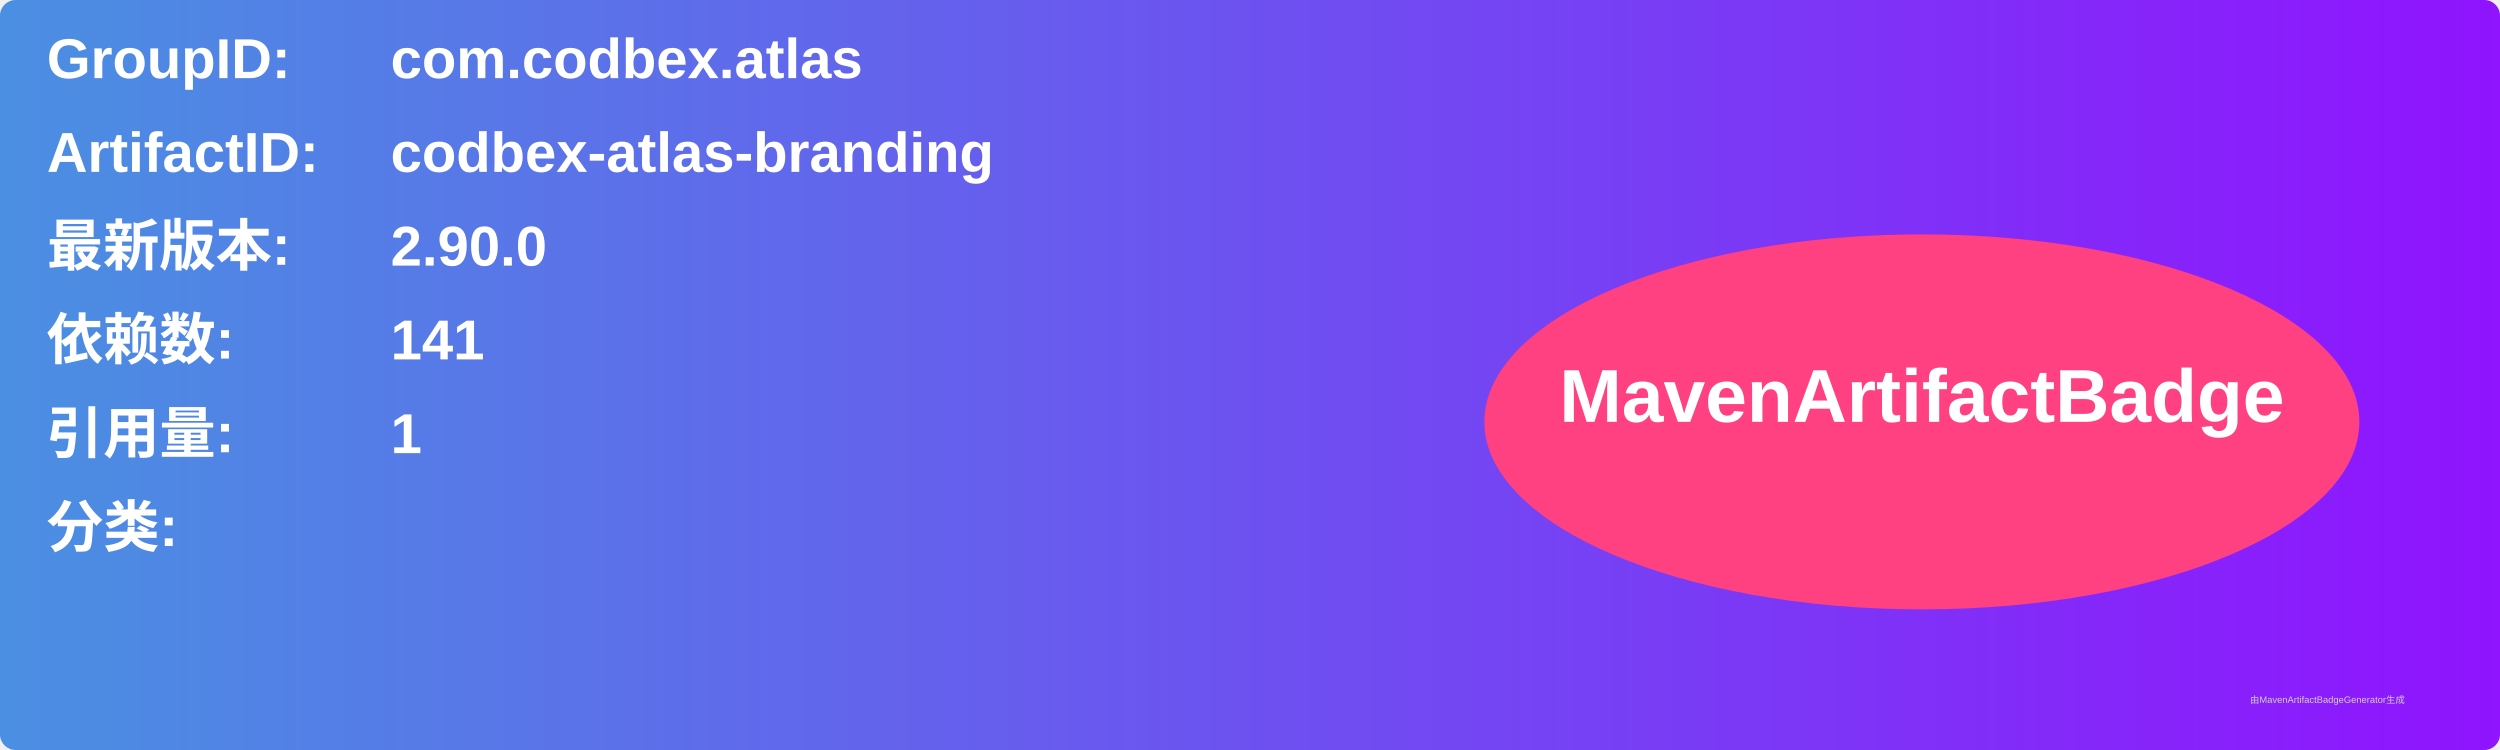
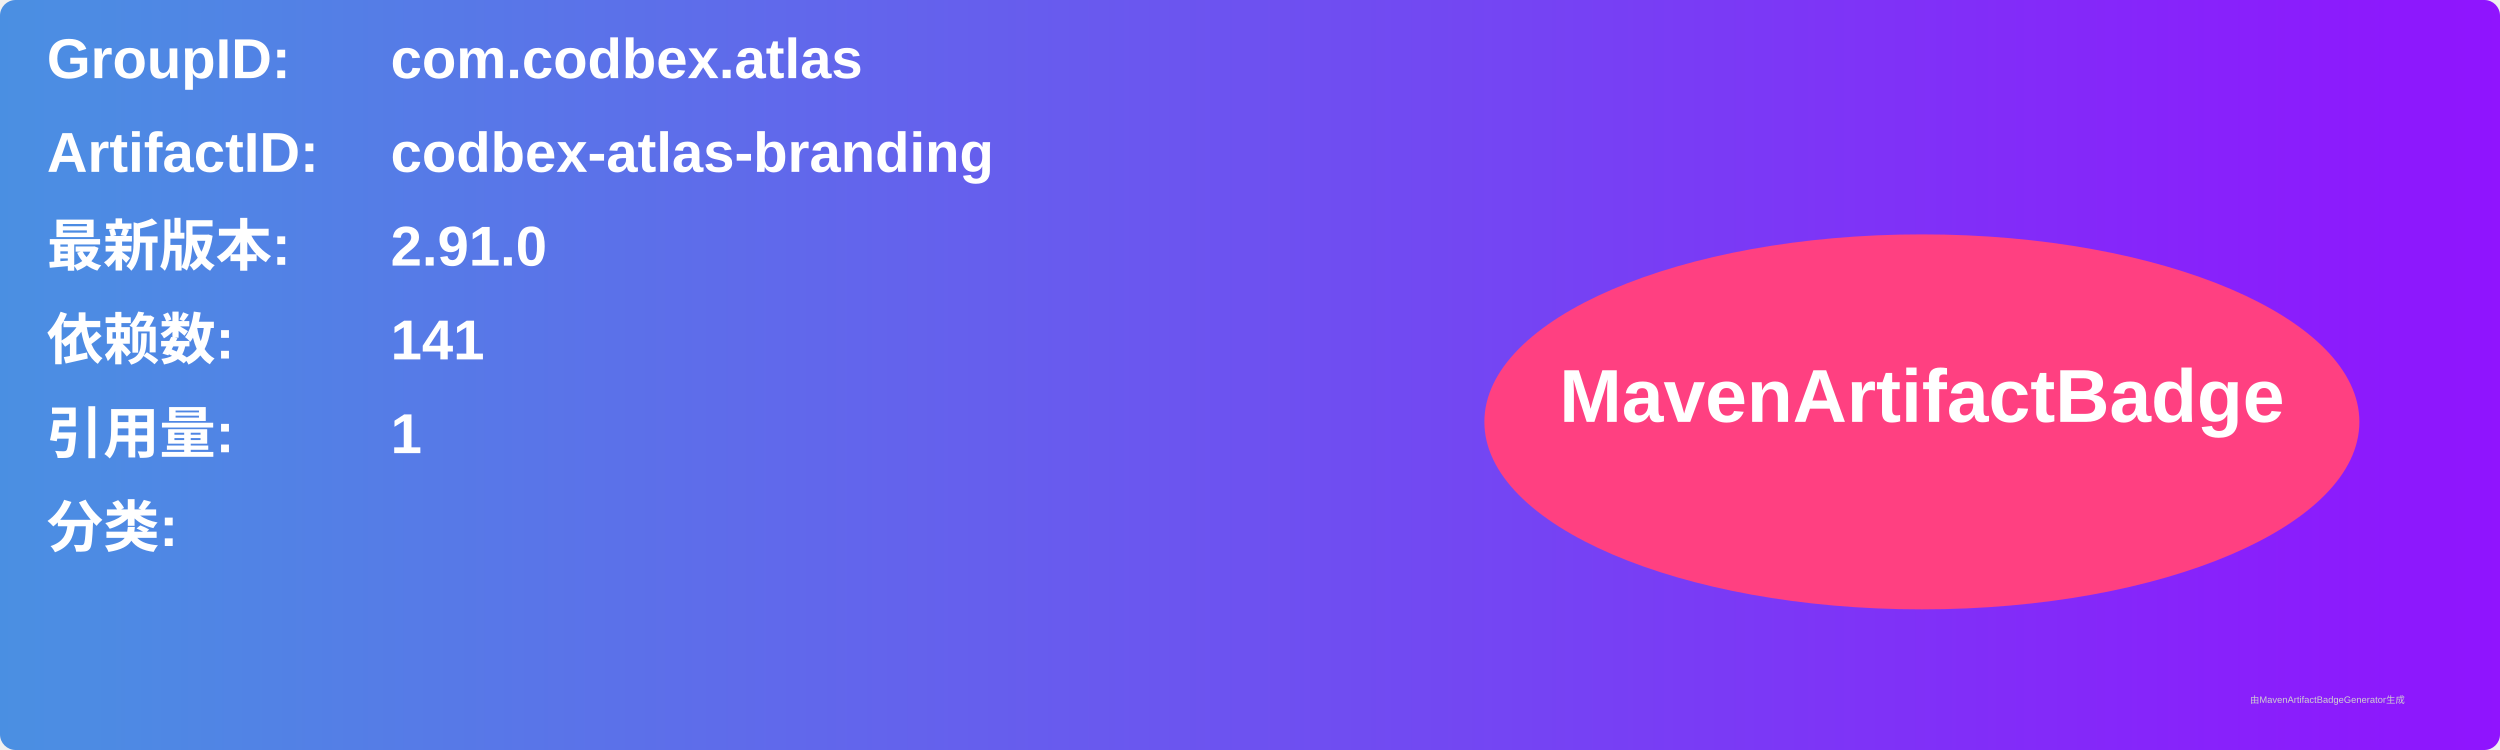
<svg xmlns="http://www.w3.org/2000/svg" width="800" height="240" viewBox="0 0 800 240">
  <linearGradient id="grad" x1="0%" y1="0%" x2="100%" y2="0%">
    <stop offset="0%" stop-color="#4a90e2" />
    <stop offset="100%" stop-color="#9013fe" />
  </linearGradient>
  <rect width="100%" height="100%" rx="5" ry="5" fill="url(#grad)" />
  <g transform="translate(15, 15)">
    <text x="0" y="10" font-family="Arial" font-size="18" fill="white" font-weight="bold" width="260">GroupID:</text>
    <text x="110" y="10" font-family="Arial" font-size="18" fill="white" font-weight="bold" width="460">com.codbex.atlas</text>
    <text x="0" y="40" font-family="Arial" font-size="18" fill="white" font-weight="bold" width="260">ArtifactID:</text>
    <text x="110" y="40" font-family="Arial" font-size="18" fill="white" font-weight="bold" width="460">codbex-atlas-branding</text>
    <text x="0" y="70" font-family="Arial" font-size="18" fill="white" font-weight="bold">最新版本:</text>
    <text x="110" y="70" font-family="Arial" font-size="18" fill="white" font-weight="bold">
-       <tspan font-weight="bold">2.90.0</tspan>
+       <tspan font-weight="bold">2.91.0</tspan>
    </text>
    <text x="0" y="100" font-family="Arial" font-size="18" fill="white" font-weight="bold">依赖数: </text>
    <text x="110" y="100" font-family="Arial" font-size="18" fill="white">
      <tspan font-weight="bold">141</tspan>
    </text>
    <text x="0" y="130" font-family="Arial" font-size="18" fill="white" font-weight="bold">引用量: </text>
    <text x="110" y="130" font-family="Arial" font-size="18" fill="white">
      <tspan font-weight="bold">1</tspan>
    </text>
    <text x="0" y="160" font-family="Arial" font-size="18" fill="white" font-weight="bold">分类:</text>
    <text x="10" y="190" font-family="Arial" font-size="10" fill="white">
      <tspan font-weight="bold" />
    </text>
    <ellipse cx="600" cy="120" rx="140" ry="60" fill="#ff4081" />
    <text x="600" y="120" text-anchor="middle" font-family="Arial" font-size="24" fill="white" font-weight="bold">MavenArtifactBadge</text>
  </g>
  <text x="720" y="225" font-family="Arial" font-size="3" fill="#d0d0d0">由MavenArtifactBadgeGenerator生成</text>
</svg>
